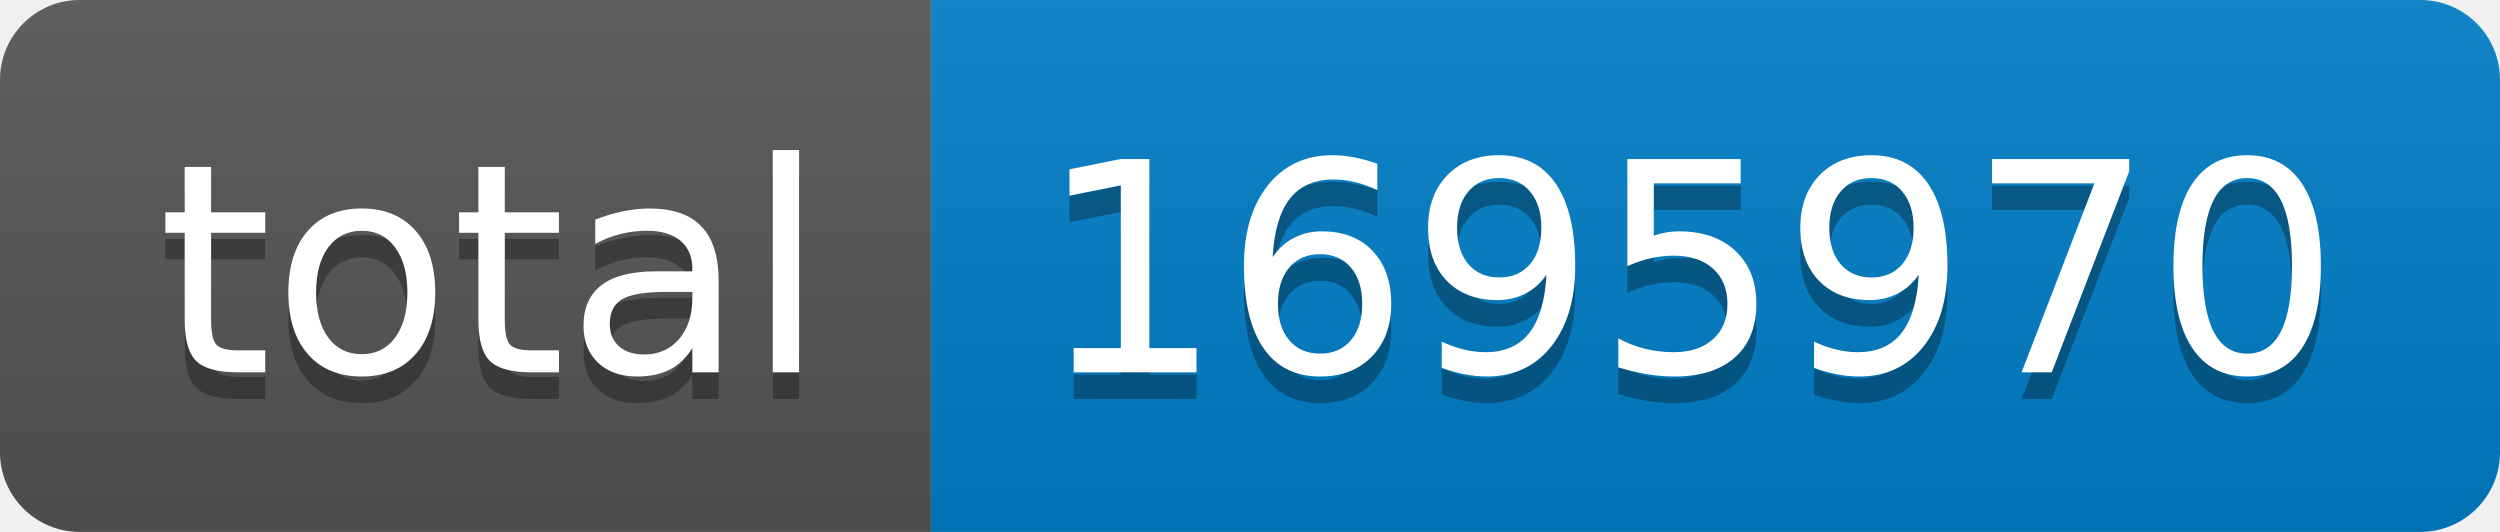
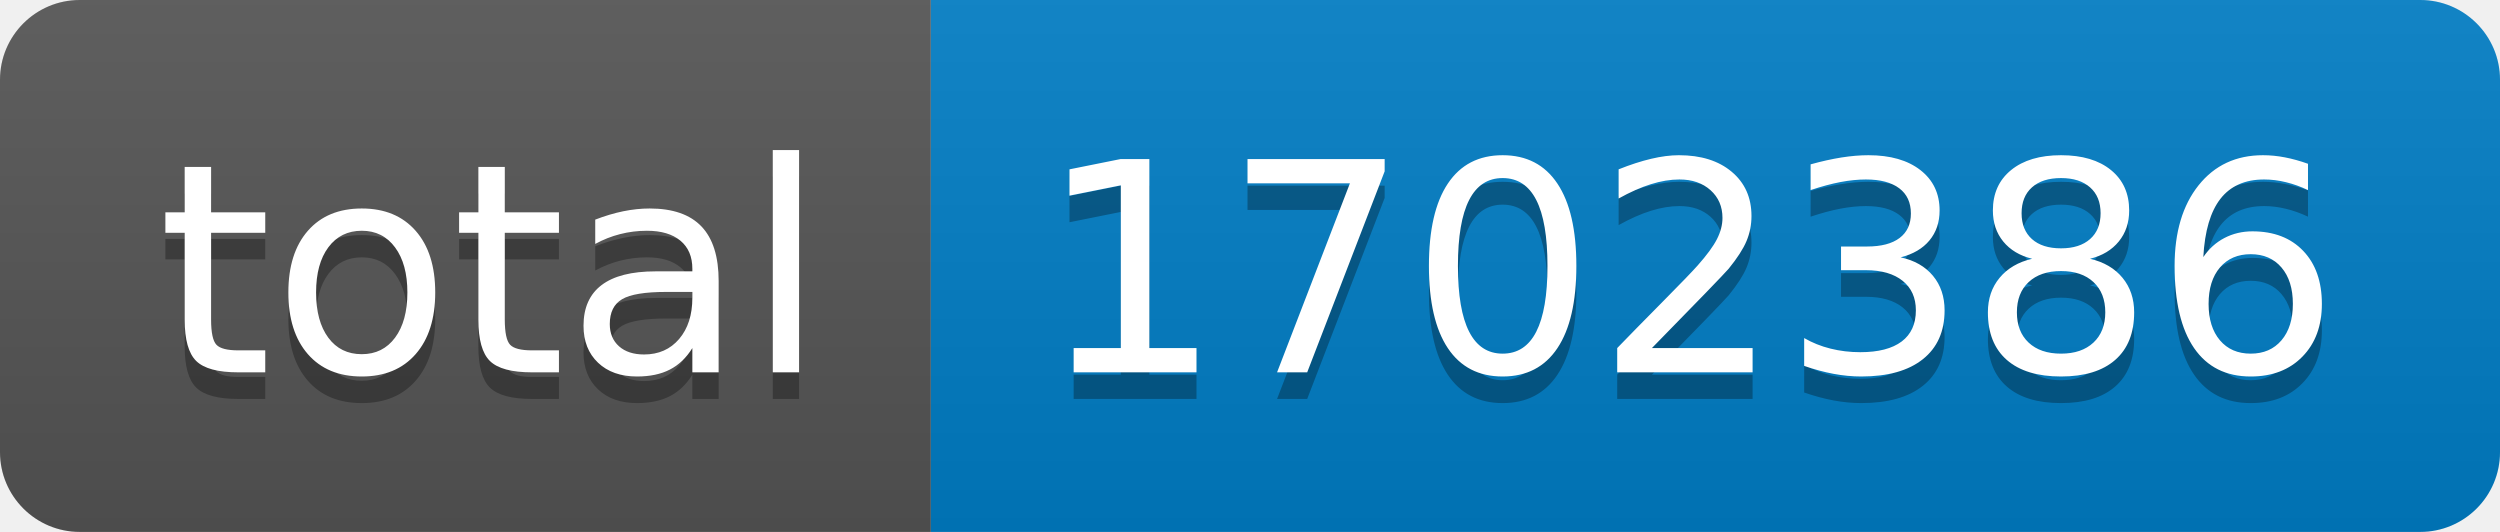
- <svg xmlns="http://www.w3.org/2000/svg" width="94" height="20" role="img" aria-label="total: 1695970">
+ <svg xmlns="http://www.w3.org/2000/svg" width="94" height="20" role="img" aria-label="total: 1702386">
  <linearGradient id="s" x2="0" y2="100%">
    <stop offset="0" stop-color="#bbb" stop-opacity=".1" />
    <stop offset="1" stop-opacity=".1" />
  </linearGradient>
  <clipPath id="r">
    <rect width="94" height="20" rx="3" fill="#fff" />
  </clipPath>
  <g clip-path="url(#r)">
    <rect width="35" height="20" fill="#555" />
    <rect x="35" width="59" height="20" fill="#007ec6" />
    <rect width="94" height="20" fill="url(#s)" />
  </g>
  <g fill="#fff" text-anchor="middle" font-family="Verdana,Geneva,DejaVu Sans,sans-serif" text-rendering="geometricPrecision" font-size="110">
    <text aria-hidden="true" x="185" y="150" fill="#010101" fill-opacity=".3" transform="scale(.1)" textLength="250">total</text>
    <text x="185" y="140" transform="scale(.1)" fill="#fff" textLength="250">total</text>
-     <text aria-hidden="true" x="635" y="150" fill="#010101" fill-opacity=".3" transform="scale(.1)" textLength="490">1695970</text>
-     <text x="635" y="140" transform="scale(.1)" fill="#fff" textLength="490">1695970</text>
+     <text aria-hidden="true" x="635" y="150" fill="#010101" fill-opacity=".3" transform="scale(.1)" textLength="490">1702386</text>
+     <text x="635" y="140" transform="scale(.1)" fill="#fff" textLength="490">1702386</text>
  </g>
</svg>
